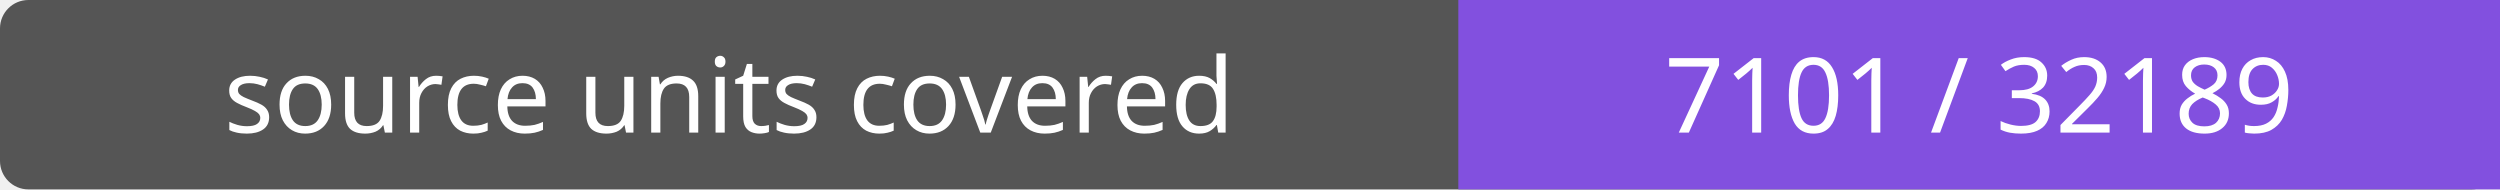
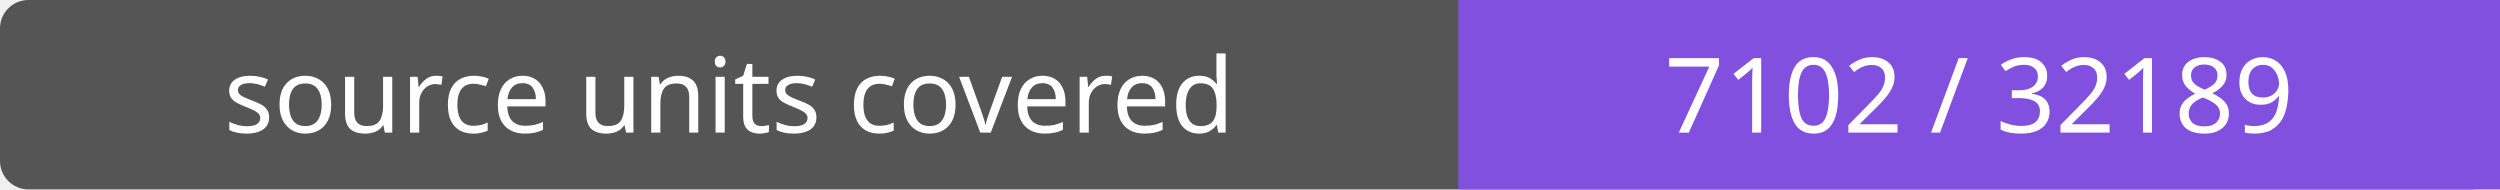
- <svg xmlns="http://www.w3.org/2000/svg" width="264" height="20" role="img" aria-label="source units covered: 7101 / 32189">
+ <svg xmlns="http://www.w3.org/2000/svg" width="264" height="20" role="img" aria-label="source units covered: 7102 / 32189">
  <rect width="264" height="20" rx="3" fill="#555" />
  <path fill="#8250df" d="M154 0h110v20H154z" />
  <g fill="#fff" text-anchor="middle" font-family="Verdana,sans-serif" font-size="11">
    <text x="77.0" y="14">source units covered</text>
-     <text x="209.0" y="14">7101 / 32189</text>
+     <text x="209.0" y="14">7102 / 32189</text>
  </g>
</svg>
